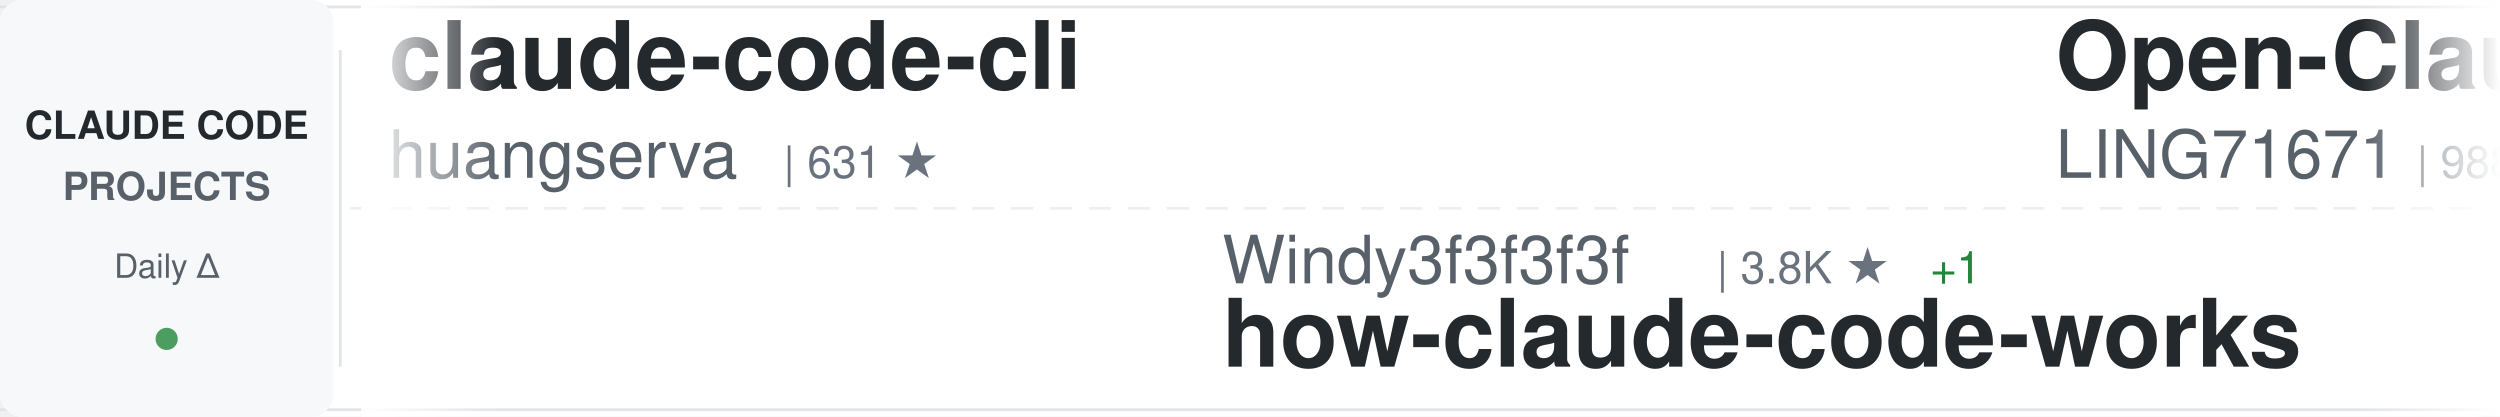
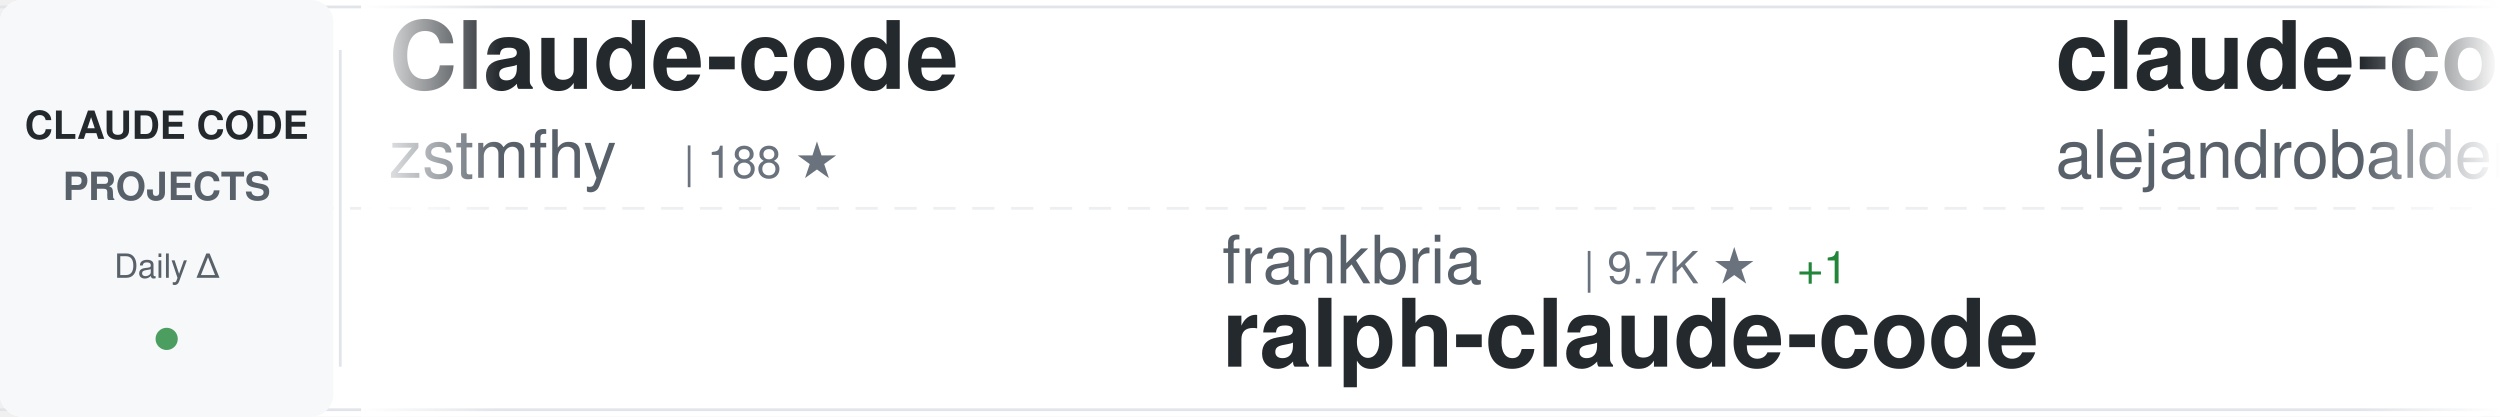
<svg xmlns="http://www.w3.org/2000/svg" width="900" height="150">
  <defs>
    <linearGradient id="awesomeLeftFade" x1="0%" y1="0%" x2="100%" y2="0%">
      <stop offset="0%" style="stop-color:#ffffff;stop-opacity:1" />
      <stop offset="100%" style="stop-color:#ffffff;stop-opacity:0" />
    </linearGradient>
    <linearGradient id="awesomeRightFade" x1="0%" y1="0%" x2="100%" y2="0%">
      <stop offset="0%" style="stop-color:#ffffff;stop-opacity:0" />
      <stop offset="100%" style="stop-color:#ffffff;stop-opacity:1" />
    </linearGradient>
  </defs>
  <rect width="900" height="150" fill="#ffffff" rx="8" />
  <rect x="0" y="2" width="900" height="1" fill="#e1e4e8" />
  <rect x="0" y="147" width="900" height="1" fill="#e1e4e8" />
  <line x1="0" y1="75" x2="900" y2="75" stroke="#e1e4e8" stroke-width="1" stroke-dasharray="8 6" opacity="0.6" />
  <rect x="0" y="0" width="120" height="150" fill="#f6f8fa" rx="8" />
  <text x="60" y="50" font-family="-apple-system, BlinkMacSystemFont, 'Segoe UI', Helvetica, Arial, sans-serif" font-size="14" font-weight="600" fill="#24292e" text-anchor="middle">CLAUDE CODE</text>
  <text x="60" y="72" font-family="-apple-system, BlinkMacSystemFont, 'Segoe UI', Helvetica, Arial, sans-serif" font-size="14" font-weight="600" fill="#586069" text-anchor="middle">PROJECTS</text>
  <text x="60" y="100" font-family="-apple-system, BlinkMacSystemFont, 'Segoe UI', Helvetica, Arial, sans-serif" font-size="12" font-weight="500" fill="#586069" text-anchor="middle">Daily Δ</text>
  <circle cx="60" cy="122" r="4" fill="#22863a" opacity="0.8" />
  <rect x="122" y="18" width="1" height="114" fill="#e1e4e8" />
  <clipPath id="awesomeTickerClip">
    <rect x="130" y="0" width="770" height="150" />
  </clipPath>
  <g clip-path="url(#awesomeTickerClip)">
    <g id="awesomeTickerItems">
      <animateTransform attributeName="transform" attributeType="XML" type="translate" from="0 0" to="-3000 0" dur="54s" repeatCount="indefinite" />
      <g transform="translate(0, 0)">
-         <text x="140" y="32" font-family="-apple-system, BlinkMacSystemFont, 'Segoe UI', Helvetica, Arial, sans-serif" font-size="34" font-weight="600" fill="#24292e">claude-code-cli</text>
-         <text x="140" y="64" font-family="-apple-system, BlinkMacSystemFont, 'Segoe UI', Helvetica, Arial, sans-serif" font-size="24" font-weight="400" fill="#586069">huangserva</text>
-         <text x="282" y="64" font-family="-apple-system, BlinkMacSystemFont, 'Segoe UI', Helvetica, Arial, sans-serif" font-size="16" font-weight="500" fill="#6a737d">| 631 ★</text>
+         <text x="140" y="32" font-family="-apple-system, BlinkMacSystemFont, 'Segoe UI', Helvetica, Arial, sans-serif" font-size="34" font-weight="600" fill="#24292e">Claude-code</text>
+         <text x="140" y="64" font-family="-apple-system, BlinkMacSystemFont, 'Segoe UI', Helvetica, Arial, sans-serif" font-size="24" font-weight="400" fill="#586069">zstmfhy</text>
+         <text x="246" y="64" font-family="-apple-system, BlinkMacSystemFont, 'Segoe UI', Helvetica, Arial, sans-serif" font-size="16" font-weight="500" fill="#6a737d">| 188 ★</text>
      </g>
      <g transform="translate(300, 0)">
-         <text x="140" y="102" font-family="-apple-system, BlinkMacSystemFont, 'Segoe UI', Helvetica, Arial, sans-serif" font-size="24" font-weight="400" fill="#586069">Windy3f3f3f3f</text>
-         <text x="318" y="102" font-family="-apple-system, BlinkMacSystemFont, 'Segoe UI', Helvetica, Arial, sans-serif" font-size="16" font-weight="500" fill="#6a737d">| 3.8K ★</text>
-         <text x="395" y="102" font-family="-apple-system, BlinkMacSystemFont, 'Segoe UI', Helvetica, Arial, sans-serif" font-size="16" font-weight="500" fill="#22863a"> +1</text>
-         <text x="140" y="132" font-family="-apple-system, BlinkMacSystemFont, 'Segoe UI', Helvetica, Arial, sans-serif" font-size="34" font-weight="600" fill="#24292e">how-claude-code-works</text>
+         <text x="140" y="102" font-family="-apple-system, BlinkMacSystemFont, 'Segoe UI', Helvetica, Arial, sans-serif" font-size="24" font-weight="400" fill="#586069">frankbria</text>
+         <text x="270" y="102" font-family="-apple-system, BlinkMacSystemFont, 'Segoe UI', Helvetica, Arial, sans-serif" font-size="16" font-weight="500" fill="#6a737d">| 9.7K ★</text>
+         <text x="347" y="102" font-family="-apple-system, BlinkMacSystemFont, 'Segoe UI', Helvetica, Arial, sans-serif" font-size="16" font-weight="500" fill="#22863a"> +1</text>
+         <text x="140" y="132" font-family="-apple-system, BlinkMacSystemFont, 'Segoe UI', Helvetica, Arial, sans-serif" font-size="34" font-weight="600" fill="#24292e">ralph-claude-code</text>
      </g>
      <g transform="translate(600, 0)">
-         <text x="140" y="32" font-family="-apple-system, BlinkMacSystemFont, 'Segoe UI', Helvetica, Arial, sans-serif" font-size="34" font-weight="600" fill="#24292e">Open-ClaudeCode</text>
-         <text x="140" y="64" font-family="-apple-system, BlinkMacSystemFont, 'Segoe UI', Helvetica, Arial, sans-serif" font-size="24" font-weight="400" fill="#586069">LING71671</text>
-         <text x="270" y="64" font-family="-apple-system, BlinkMacSystemFont, 'Segoe UI', Helvetica, Arial, sans-serif" font-size="16" font-weight="500" fill="#6a737d">| 988 ★</text>
+         <text x="140" y="32" font-family="-apple-system, BlinkMacSystemFont, 'Segoe UI', Helvetica, Arial, sans-serif" font-size="34" font-weight="600" fill="#24292e">claude-code-from-source</text>
+         <text x="140" y="64" font-family="-apple-system, BlinkMacSystemFont, 'Segoe UI', Helvetica, Arial, sans-serif" font-size="24" font-weight="400" fill="#586069">alejandrobalderas</text>
+         <text x="366" y="64" font-family="-apple-system, BlinkMacSystemFont, 'Segoe UI', Helvetica, Arial, sans-serif" font-size="16" font-weight="500" fill="#6a737d">| 3.0K ★</text>
+         <text x="443" y="64" font-family="-apple-system, BlinkMacSystemFont, 'Segoe UI', Helvetica, Arial, sans-serif" font-size="16" font-weight="500" fill="#cb2431"> -1</text>
      </g>
      <g transform="translate(900, 0)">
-         <text x="140" y="102" font-family="-apple-system, BlinkMacSystemFont, 'Segoe UI', Helvetica, Arial, sans-serif" font-size="24" font-weight="400" fill="#586069">musistudio</text>
-         <text x="282" y="102" font-family="-apple-system, BlinkMacSystemFont, 'Segoe UI', Helvetica, Arial, sans-serif" font-size="16" font-weight="500" fill="#6a737d">| 38.1K ★</text>
-         <text x="368" y="102" font-family="-apple-system, BlinkMacSystemFont, 'Segoe UI', Helvetica, Arial, sans-serif" font-size="16" font-weight="500" fill="#22863a"> +2</text>
-         <text x="140" y="132" font-family="-apple-system, BlinkMacSystemFont, 'Segoe UI', Helvetica, Arial, sans-serif" font-size="34" font-weight="600" fill="#24292e">claude-code-router</text>
+         <text x="140" y="102" font-family="-apple-system, BlinkMacSystemFont, 'Segoe UI', Helvetica, Arial, sans-serif" font-size="24" font-weight="400" fill="#586069">centminmod</text>
+         <text x="282" y="102" font-family="-apple-system, BlinkMacSystemFont, 'Segoe UI', Helvetica, Arial, sans-serif" font-size="16" font-weight="500" fill="#6a737d">| 2.7K ★</text>
+         <text x="359" y="102" font-family="-apple-system, BlinkMacSystemFont, 'Segoe UI', Helvetica, Arial, sans-serif" font-size="16" font-weight="500" fill="#22863a"> +1</text>
+         <text x="140" y="132" font-family="-apple-system, BlinkMacSystemFont, 'Segoe UI', Helvetica, Arial, sans-serif" font-size="34" font-weight="600" fill="#24292e">my-claude-code-setup</text>
      </g>
      <g transform="translate(1200, 0)">
-         <text x="140" y="32" font-family="-apple-system, BlinkMacSystemFont, 'Segoe UI', Helvetica, Arial, sans-serif" font-size="34" font-weight="600" fill="#24292e">claude-code-source</text>
-         <text x="140" y="64" font-family="-apple-system, BlinkMacSystemFont, 'Segoe UI', Helvetica, Arial, sans-serif" font-size="24" font-weight="400" fill="#586069">JrCx7scC</text>
-         <text x="258" y="64" font-family="-apple-system, BlinkMacSystemFont, 'Segoe UI', Helvetica, Arial, sans-serif" font-size="16" font-weight="500" fill="#6a737d">| 377 ★</text>
+         <text x="140" y="32" font-family="-apple-system, BlinkMacSystemFont, 'Segoe UI', Helvetica, Arial, sans-serif" font-size="34" font-weight="600" fill="#24292e">claude-coder</text>
+         <text x="140" y="64" font-family="-apple-system, BlinkMacSystemFont, 'Segoe UI', Helvetica, Arial, sans-serif" font-size="24" font-weight="400" fill="#586069">kodu-ai</text>
+         <text x="246" y="64" font-family="-apple-system, BlinkMacSystemFont, 'Segoe UI', Helvetica, Arial, sans-serif" font-size="16" font-weight="500" fill="#6a737d">| 5.2K ★</text>
      </g>
      <g transform="translate(1500, 0)">
-         <text x="140" y="102" font-family="-apple-system, BlinkMacSystemFont, 'Segoe UI', Helvetica, Arial, sans-serif" font-size="24" font-weight="400" fill="#586069">affaan-m</text>
-         <text x="258" y="102" font-family="-apple-system, BlinkMacSystemFont, 'Segoe UI', Helvetica, Arial, sans-serif" font-size="16" font-weight="500" fill="#6a737d">| 301.7K ★</text>
-         <text x="353" y="102" font-family="-apple-system, BlinkMacSystemFont, 'Segoe UI', Helvetica, Arial, sans-serif" font-size="16" font-weight="500" fill="#22863a"> +83</text>
-         <text x="140" y="132" font-family="-apple-system, BlinkMacSystemFont, 'Segoe UI', Helvetica, Arial, sans-serif" font-size="34" font-weight="600" fill="#24292e">ECC</text>
+         <text x="140" y="102" font-family="-apple-system, BlinkMacSystemFont, 'Segoe UI', Helvetica, Arial, sans-serif" font-size="24" font-weight="400" fill="#586069">Chachamaru127</text>
+         <text x="318" y="102" font-family="-apple-system, BlinkMacSystemFont, 'Segoe UI', Helvetica, Arial, sans-serif" font-size="16" font-weight="500" fill="#6a737d">| 3.2K ★</text>
+         <text x="140" y="132" font-family="-apple-system, BlinkMacSystemFont, 'Segoe UI', Helvetica, Arial, sans-serif" font-size="34" font-weight="600" fill="#24292e">claude-code-harness</text>
      </g>
      <g transform="translate(1800, 0)">
-         <text x="140" y="32" font-family="-apple-system, BlinkMacSystemFont, 'Segoe UI', Helvetica, Arial, sans-serif" font-size="34" font-weight="600" fill="#24292e">claude-code-workflows</text>
-         <text x="140" y="64" font-family="-apple-system, BlinkMacSystemFont, 'Segoe UI', Helvetica, Arial, sans-serif" font-size="24" font-weight="400" fill="#586069">OneRedOak</text>
-         <text x="270" y="64" font-family="-apple-system, BlinkMacSystemFont, 'Segoe UI', Helvetica, Arial, sans-serif" font-size="16" font-weight="500" fill="#6a737d">| 3.9K ★</text>
+         <text x="140" y="32" font-family="-apple-system, BlinkMacSystemFont, 'Segoe UI', Helvetica, Arial, sans-serif" font-size="34" font-weight="600" fill="#24292e">claude-code-tudou</text>
+         <text x="140" y="64" font-family="-apple-system, BlinkMacSystemFont, 'Segoe UI', Helvetica, Arial, sans-serif" font-size="24" font-weight="400" fill="#586069">AICoderTudou</text>
+         <text x="306" y="64" font-family="-apple-system, BlinkMacSystemFont, 'Segoe UI', Helvetica, Arial, sans-serif" font-size="16" font-weight="500" fill="#6a737d">| 494 ★</text>
      </g>
      <g transform="translate(2100, 0)">
-         <text x="140" y="102" font-family="-apple-system, BlinkMacSystemFont, 'Segoe UI', Helvetica, Arial, sans-serif" font-size="24" font-weight="400" fill="#586069">mrpaidsocial</text>
-         <text x="306" y="102" font-family="-apple-system, BlinkMacSystemFont, 'Segoe UI', Helvetica, Arial, sans-serif" font-size="16" font-weight="500" fill="#6a737d">| 1.7K ★</text>
-         <text x="383" y="102" font-family="-apple-system, BlinkMacSystemFont, 'Segoe UI', Helvetica, Arial, sans-serif" font-size="16" font-weight="500" fill="#22863a"> +1</text>
-         <text x="140" y="132" font-family="-apple-system, BlinkMacSystemFont, 'Segoe UI', Helvetica, Arial, sans-serif" font-size="34" font-weight="600" fill="#24292e">arcads-claude-code-mrpai...</text>
+         <text x="140" y="102" font-family="-apple-system, BlinkMacSystemFont, 'Segoe UI', Helvetica, Arial, sans-serif" font-size="24" font-weight="400" fill="#586069">OrcaWhisper</text>
+         <text x="294" y="102" font-family="-apple-system, BlinkMacSystemFont, 'Segoe UI', Helvetica, Arial, sans-serif" font-size="16" font-weight="500" fill="#6a737d">| 108 ★</text>
+         <text x="140" y="132" font-family="-apple-system, BlinkMacSystemFont, 'Segoe UI', Helvetica, Arial, sans-serif" font-size="34" font-weight="600" fill="#24292e">Claude-Code</text>
      </g>
      <g transform="translate(2400, 0)">
-         <text x="140" y="32" font-family="-apple-system, BlinkMacSystemFont, 'Segoe UI', Helvetica, Arial, sans-serif" font-size="34" font-weight="600" fill="#24292e">claude-code-harness</text>
-         <text x="140" y="64" font-family="-apple-system, BlinkMacSystemFont, 'Segoe UI', Helvetica, Arial, sans-serif" font-size="24" font-weight="400" fill="#586069">Chachamaru127</text>
-         <text x="318" y="64" font-family="-apple-system, BlinkMacSystemFont, 'Segoe UI', Helvetica, Arial, sans-serif" font-size="16" font-weight="500" fill="#6a737d">| 3.2K ★</text>
+         <text x="140" y="32" font-family="-apple-system, BlinkMacSystemFont, 'Segoe UI', Helvetica, Arial, sans-serif" font-size="34" font-weight="600" fill="#24292e">ClaudeCode-Portable</text>
+         <text x="140" y="64" font-family="-apple-system, BlinkMacSystemFont, 'Segoe UI', Helvetica, Arial, sans-serif" font-size="24" font-weight="400" fill="#586069">techjarves</text>
+         <text x="282" y="64" font-family="-apple-system, BlinkMacSystemFont, 'Segoe UI', Helvetica, Arial, sans-serif" font-size="16" font-weight="500" fill="#6a737d">| 1.6K ★</text>
      </g>
      <g transform="translate(2700, 0)">
        <text x="140" y="102" font-family="-apple-system, BlinkMacSystemFont, 'Segoe UI', Helvetica, Arial, sans-serif" font-size="24" font-weight="400" fill="#586069">anthropics</text>
-         <text x="282" y="102" font-family="-apple-system, BlinkMacSystemFont, 'Segoe UI', Helvetica, Arial, sans-serif" font-size="16" font-weight="500" fill="#6a737d">| 9.9K ★</text>
-         <text x="359" y="102" font-family="-apple-system, BlinkMacSystemFont, 'Segoe UI', Helvetica, Arial, sans-serif" font-size="16" font-weight="500" fill="#22863a"> +2</text>
-         <text x="140" y="132" font-family="-apple-system, BlinkMacSystemFont, 'Segoe UI', Helvetica, Arial, sans-serif" font-size="34" font-weight="600" fill="#24292e">claude-code-action</text>
+         <text x="282" y="102" font-family="-apple-system, BlinkMacSystemFont, 'Segoe UI', Helvetica, Arial, sans-serif" font-size="16" font-weight="500" fill="#6a737d">| 6.9K ★</text>
+         <text x="359" y="102" font-family="-apple-system, BlinkMacSystemFont, 'Segoe UI', Helvetica, Arial, sans-serif" font-size="16" font-weight="500" fill="#22863a"> +5</text>
+         <text x="140" y="132" font-family="-apple-system, BlinkMacSystemFont, 'Segoe UI', Helvetica, Arial, sans-serif" font-size="34" font-weight="600" fill="#24292e">claude-code-security-rev...</text>
      </g>
      <g transform="translate(3000, 0)">
-         <text x="140" y="32" font-family="-apple-system, BlinkMacSystemFont, 'Segoe UI', Helvetica, Arial, sans-serif" font-size="34" font-weight="600" fill="#24292e">claude-code-cli</text>
-         <text x="140" y="64" font-family="-apple-system, BlinkMacSystemFont, 'Segoe UI', Helvetica, Arial, sans-serif" font-size="24" font-weight="400" fill="#586069">huangserva</text>
-         <text x="282" y="64" font-family="-apple-system, BlinkMacSystemFont, 'Segoe UI', Helvetica, Arial, sans-serif" font-size="16" font-weight="500" fill="#6a737d">| 631 ★</text>
+         <text x="140" y="32" font-family="-apple-system, BlinkMacSystemFont, 'Segoe UI', Helvetica, Arial, sans-serif" font-size="34" font-weight="600" fill="#24292e">Claude-code</text>
+         <text x="140" y="64" font-family="-apple-system, BlinkMacSystemFont, 'Segoe UI', Helvetica, Arial, sans-serif" font-size="24" font-weight="400" fill="#586069">zstmfhy</text>
+         <text x="246" y="64" font-family="-apple-system, BlinkMacSystemFont, 'Segoe UI', Helvetica, Arial, sans-serif" font-size="16" font-weight="500" fill="#6a737d">| 188 ★</text>
      </g>
      <g transform="translate(3300, 0)">
-         <text x="140" y="102" font-family="-apple-system, BlinkMacSystemFont, 'Segoe UI', Helvetica, Arial, sans-serif" font-size="24" font-weight="400" fill="#586069">Windy3f3f3f3f</text>
-         <text x="318" y="102" font-family="-apple-system, BlinkMacSystemFont, 'Segoe UI', Helvetica, Arial, sans-serif" font-size="16" font-weight="500" fill="#6a737d">| 3.8K ★</text>
-         <text x="395" y="102" font-family="-apple-system, BlinkMacSystemFont, 'Segoe UI', Helvetica, Arial, sans-serif" font-size="16" font-weight="500" fill="#22863a"> +1</text>
-         <text x="140" y="132" font-family="-apple-system, BlinkMacSystemFont, 'Segoe UI', Helvetica, Arial, sans-serif" font-size="34" font-weight="600" fill="#24292e">how-claude-code-works</text>
+         <text x="140" y="102" font-family="-apple-system, BlinkMacSystemFont, 'Segoe UI', Helvetica, Arial, sans-serif" font-size="24" font-weight="400" fill="#586069">frankbria</text>
+         <text x="270" y="102" font-family="-apple-system, BlinkMacSystemFont, 'Segoe UI', Helvetica, Arial, sans-serif" font-size="16" font-weight="500" fill="#6a737d">| 9.7K ★</text>
+         <text x="347" y="102" font-family="-apple-system, BlinkMacSystemFont, 'Segoe UI', Helvetica, Arial, sans-serif" font-size="16" font-weight="500" fill="#22863a"> +1</text>
+         <text x="140" y="132" font-family="-apple-system, BlinkMacSystemFont, 'Segoe UI', Helvetica, Arial, sans-serif" font-size="34" font-weight="600" fill="#24292e">ralph-claude-code</text>
      </g>
      <g transform="translate(3600, 0)">
-         <text x="140" y="32" font-family="-apple-system, BlinkMacSystemFont, 'Segoe UI', Helvetica, Arial, sans-serif" font-size="34" font-weight="600" fill="#24292e">Open-ClaudeCode</text>
-         <text x="140" y="64" font-family="-apple-system, BlinkMacSystemFont, 'Segoe UI', Helvetica, Arial, sans-serif" font-size="24" font-weight="400" fill="#586069">LING71671</text>
-         <text x="270" y="64" font-family="-apple-system, BlinkMacSystemFont, 'Segoe UI', Helvetica, Arial, sans-serif" font-size="16" font-weight="500" fill="#6a737d">| 988 ★</text>
+         <text x="140" y="32" font-family="-apple-system, BlinkMacSystemFont, 'Segoe UI', Helvetica, Arial, sans-serif" font-size="34" font-weight="600" fill="#24292e">claude-code-from-source</text>
+         <text x="140" y="64" font-family="-apple-system, BlinkMacSystemFont, 'Segoe UI', Helvetica, Arial, sans-serif" font-size="24" font-weight="400" fill="#586069">alejandrobalderas</text>
+         <text x="366" y="64" font-family="-apple-system, BlinkMacSystemFont, 'Segoe UI', Helvetica, Arial, sans-serif" font-size="16" font-weight="500" fill="#6a737d">| 3.0K ★</text>
+         <text x="443" y="64" font-family="-apple-system, BlinkMacSystemFont, 'Segoe UI', Helvetica, Arial, sans-serif" font-size="16" font-weight="500" fill="#cb2431"> -1</text>
      </g>
      <g transform="translate(3900, 0)">
-         <text x="140" y="102" font-family="-apple-system, BlinkMacSystemFont, 'Segoe UI', Helvetica, Arial, sans-serif" font-size="24" font-weight="400" fill="#586069">musistudio</text>
-         <text x="282" y="102" font-family="-apple-system, BlinkMacSystemFont, 'Segoe UI', Helvetica, Arial, sans-serif" font-size="16" font-weight="500" fill="#6a737d">| 38.1K ★</text>
-         <text x="368" y="102" font-family="-apple-system, BlinkMacSystemFont, 'Segoe UI', Helvetica, Arial, sans-serif" font-size="16" font-weight="500" fill="#22863a"> +2</text>
-         <text x="140" y="132" font-family="-apple-system, BlinkMacSystemFont, 'Segoe UI', Helvetica, Arial, sans-serif" font-size="34" font-weight="600" fill="#24292e">claude-code-router</text>
+         <text x="140" y="102" font-family="-apple-system, BlinkMacSystemFont, 'Segoe UI', Helvetica, Arial, sans-serif" font-size="24" font-weight="400" fill="#586069">centminmod</text>
+         <text x="282" y="102" font-family="-apple-system, BlinkMacSystemFont, 'Segoe UI', Helvetica, Arial, sans-serif" font-size="16" font-weight="500" fill="#6a737d">| 2.7K ★</text>
+         <text x="359" y="102" font-family="-apple-system, BlinkMacSystemFont, 'Segoe UI', Helvetica, Arial, sans-serif" font-size="16" font-weight="500" fill="#22863a"> +1</text>
+         <text x="140" y="132" font-family="-apple-system, BlinkMacSystemFont, 'Segoe UI', Helvetica, Arial, sans-serif" font-size="34" font-weight="600" fill="#24292e">my-claude-code-setup</text>
      </g>
    </g>
  </g>
  <rect x="130" y="0" width="50" height="150" fill="url(#awesomeLeftFade)" />
  <rect x="850" y="0" width="50" height="150" fill="url(#awesomeRightFade)" />
</svg>
